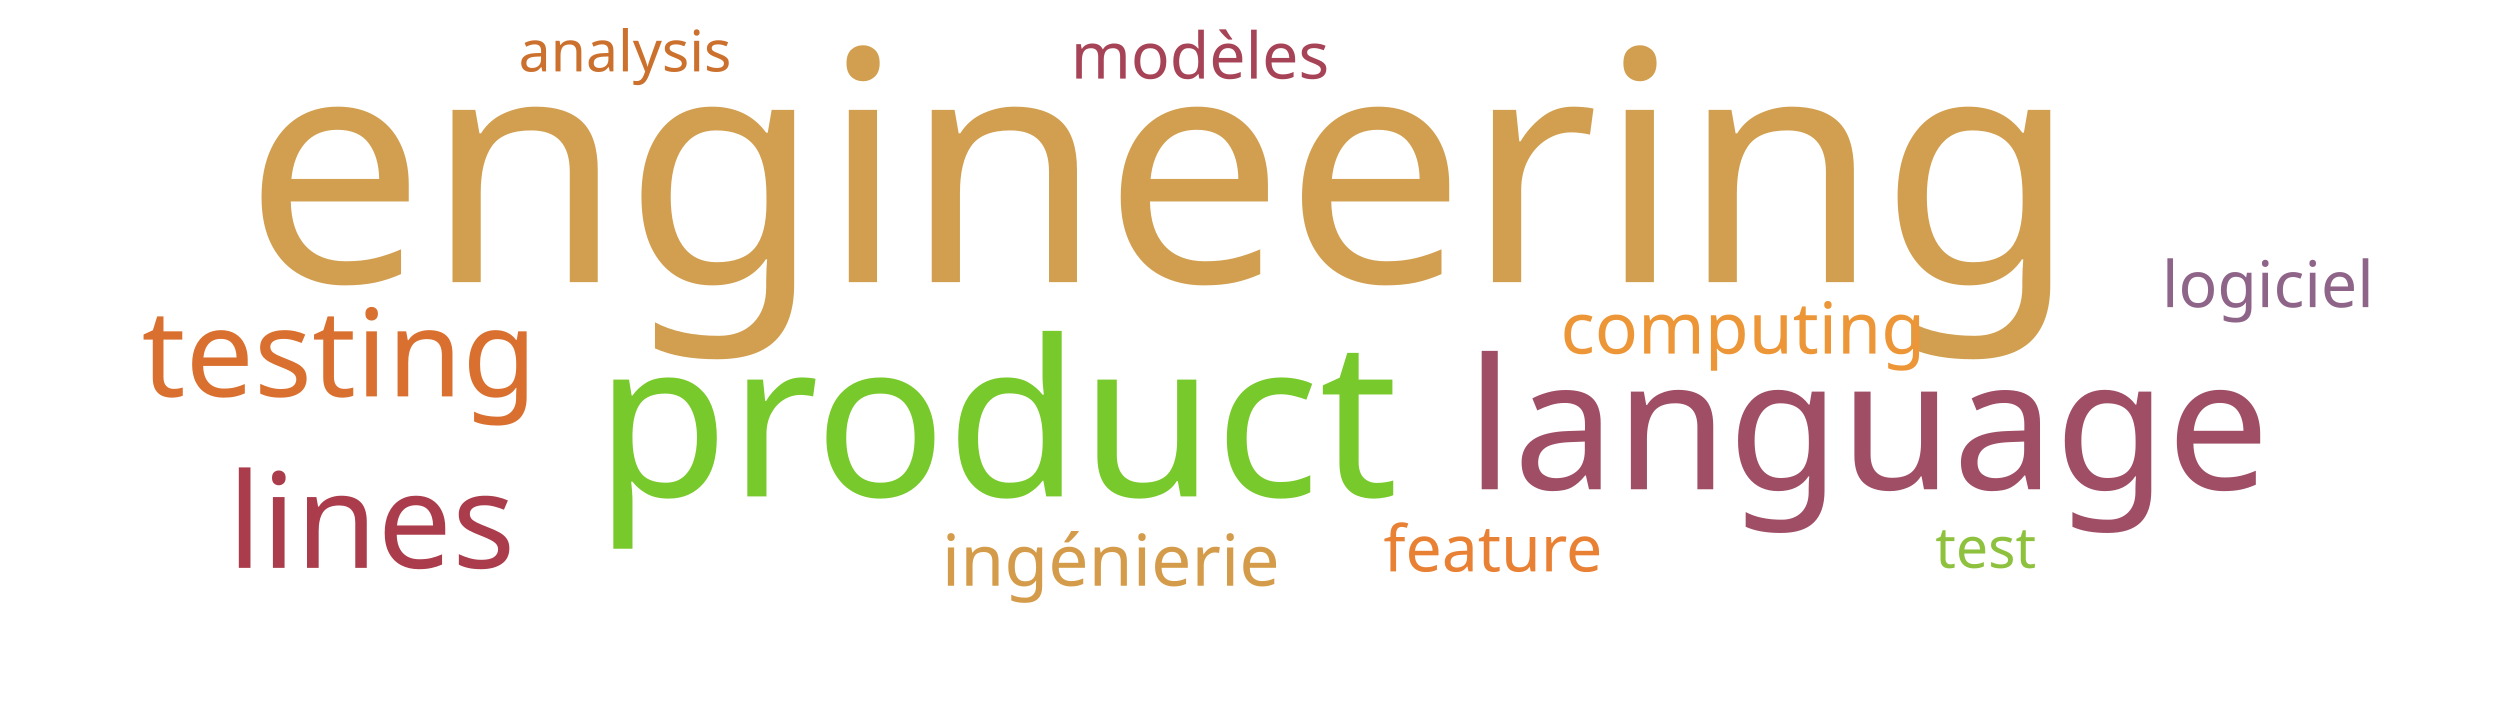
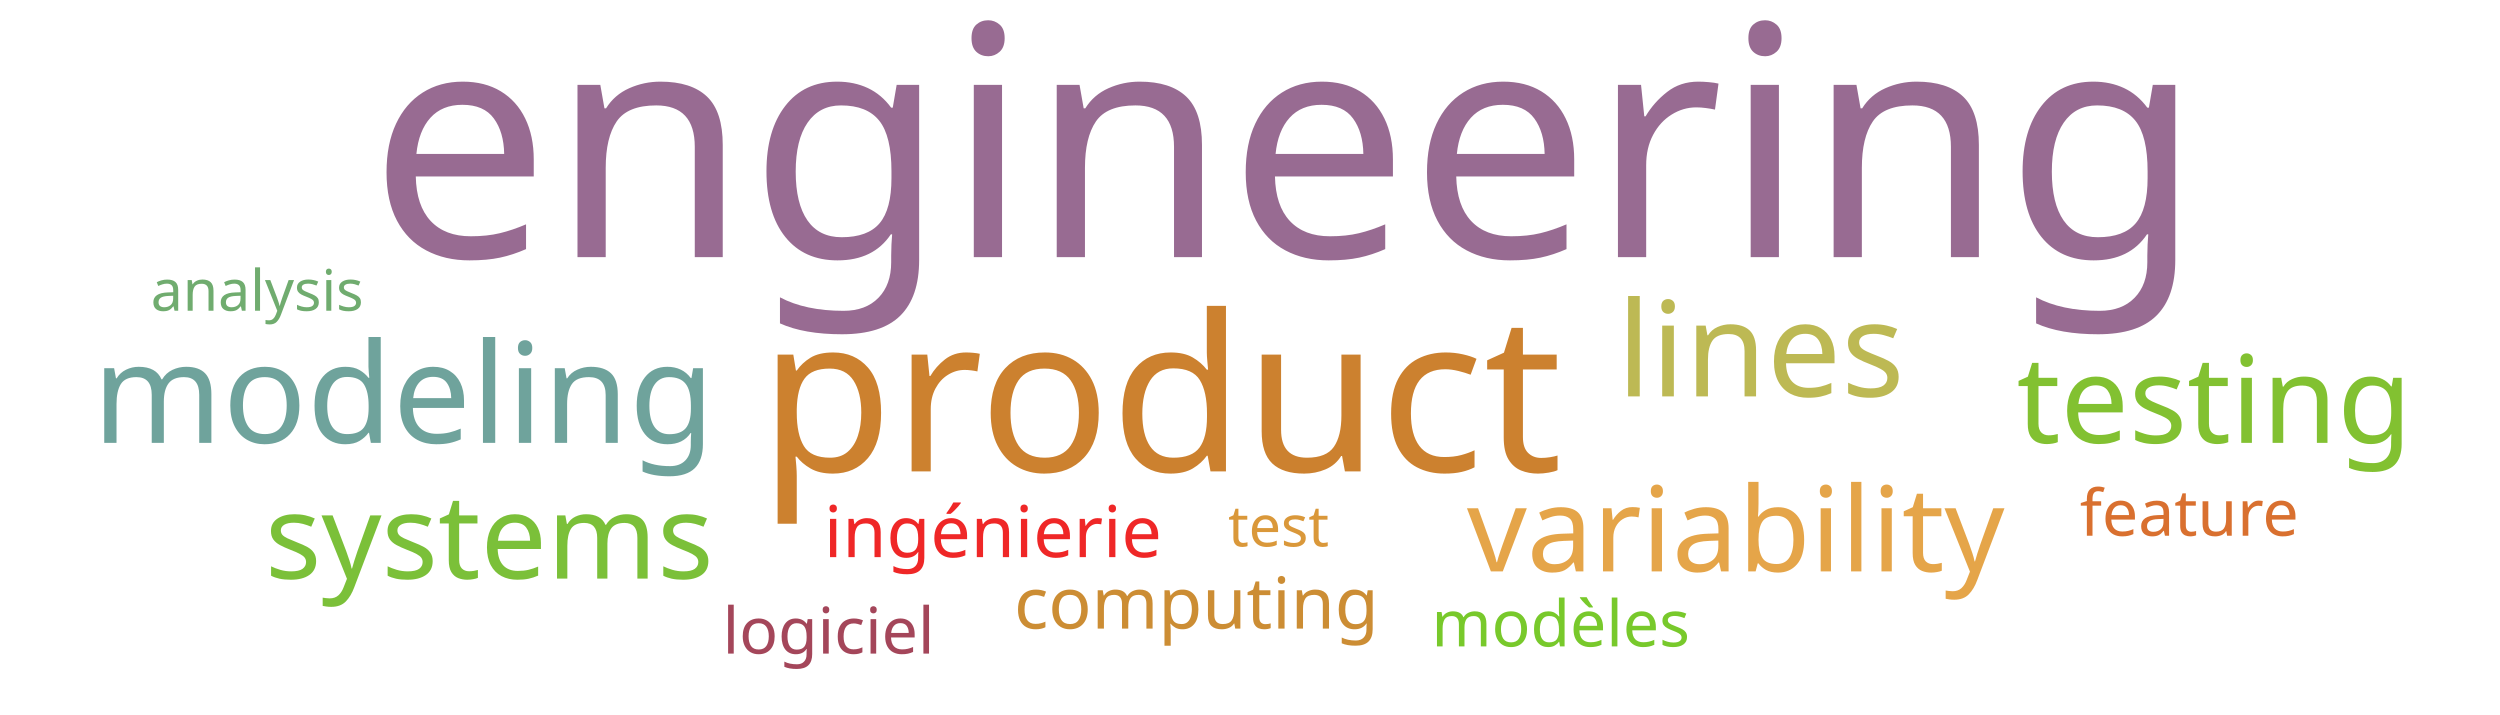
<svg xmlns="http://www.w3.org/2000/svg" width="700" height="200">
  <g transform="translate(350, 100)">
-     <text text-anchor="middle" style="font-family: Impact; font-size: 90px; fill: #d19f4f" transform="translate(-25,-21)rotate(0)">engineering</text>
-     <text text-anchor="middle" style="font-family: Impact; font-size: 61px; fill: #78c92b" transform="translate(-71,39)rotate(0)">product</text>
-     <text text-anchor="middle" style="font-family: Impact; font-size: 51px; fill: #9f4e66" transform="translate(173,37)rotate(0)">language</text>
-     <text text-anchor="middle" style="font-family: Impact; font-size: 37px; fill: #ab3c4b" transform="translate(-246,59)rotate(0)">lines</text>
-     <text text-anchor="middle" style="font-family: Impact; font-size: 34px; fill: #d9702f" transform="translate(-255,11)rotate(0)">testing</text>
-     <text text-anchor="middle" style="font-family: Impact; font-size: 20px; fill: #d49c4a" transform="translate(-39,64)rotate(0)">ingénierie</text>
-     <text text-anchor="middle" style="font-family: Impact; font-size: 20px; fill: #ec9637" transform="translate(138,-1)rotate(0)">computing</text>
-     <text text-anchor="middle" style="font-family: Impact; font-size: 18px; fill: #a74356" transform="translate(-14,-78)rotate(0)">modèles</text>
-     <text text-anchor="middle" style="font-family: Impact; font-size: 18px; fill: #8e6488" transform="translate(285,-14)rotate(0)">logiciel</text>
-     <text text-anchor="middle" style="font-family: Impact; font-size: 18px; fill: #e98135" transform="translate(68,60)rotate(0)">feature</text>
-     <text text-anchor="middle" style="font-family: Impact; font-size: 16px; fill: #cb702d" transform="translate(-175,-80)rotate(0)">analysis</text>
-     <text text-anchor="middle" style="font-family: Impact; font-size: 16px; fill: #8ec23e" transform="translate(206,59)rotate(0)">test</text>
+     <text text-anchor="middle" style="font-family: Impact; font-size: 90px; fill: #986b92" transform="translate(10,-28)rotate(0)">engineering</text>
+     <text text-anchor="middle" style="font-family: Impact; font-size: 61px; fill: #cc812f" transform="translate(-25,32)rotate(0)">product</text>
+     <text text-anchor="middle" style="font-family: Impact; font-size: 39px; fill: #6fa39c" transform="translate(-237,24)rotate(0)">modeling</text>
+     <text text-anchor="middle" style="font-family: Impact; font-size: 37px; fill: #bdb954" transform="translate(143,11)rotate(0)">lines</text>
+     <text text-anchor="middle" style="font-family: Impact; font-size: 34px; fill: #82c131" transform="translate(270,24)rotate(0)">testing</text>
+     <text text-anchor="middle" style="font-family: Impact; font-size: 33px; fill: #e5a549" transform="translate(136,60)rotate(0)">variability</text>
+     <text text-anchor="middle" style="font-family: Impact; font-size: 33px; fill: #7bc039" transform="translate(-213,62)rotate(0)">systems</text>
+     <text text-anchor="middle" style="font-family: Impact; font-size: 20px; fill: #ef2727" transform="translate(-72,56)rotate(0)">ingénierie</text>
+     <text text-anchor="middle" style="font-family: Impact; font-size: 20px; fill: #cc8d34" transform="translate(-15,76)rotate(0)">computing</text>
+     <text text-anchor="middle" style="font-family: Impact; font-size: 18px; fill: #78c92b" transform="translate(87,81)rotate(0)">modèles</text>
+     <text text-anchor="middle" style="font-family: Impact; font-size: 18px; fill: #a4465a" transform="translate(-118,83)rotate(0)">logiciel</text>
+     <text text-anchor="middle" style="font-family: Impact; font-size: 18px; fill: #d9702f" transform="translate(263,50)rotate(0)">feature</text>
+     <text text-anchor="middle" style="font-family: Impact; font-size: 16px; fill: #70ac6f" transform="translate(-278,-13)rotate(0)">analysis</text>
+     <text text-anchor="middle" style="font-family: Impact; font-size: 16px; fill: #da983a" transform="translate(8,53)rotate(0)">test</text>
  </g>
</svg>
